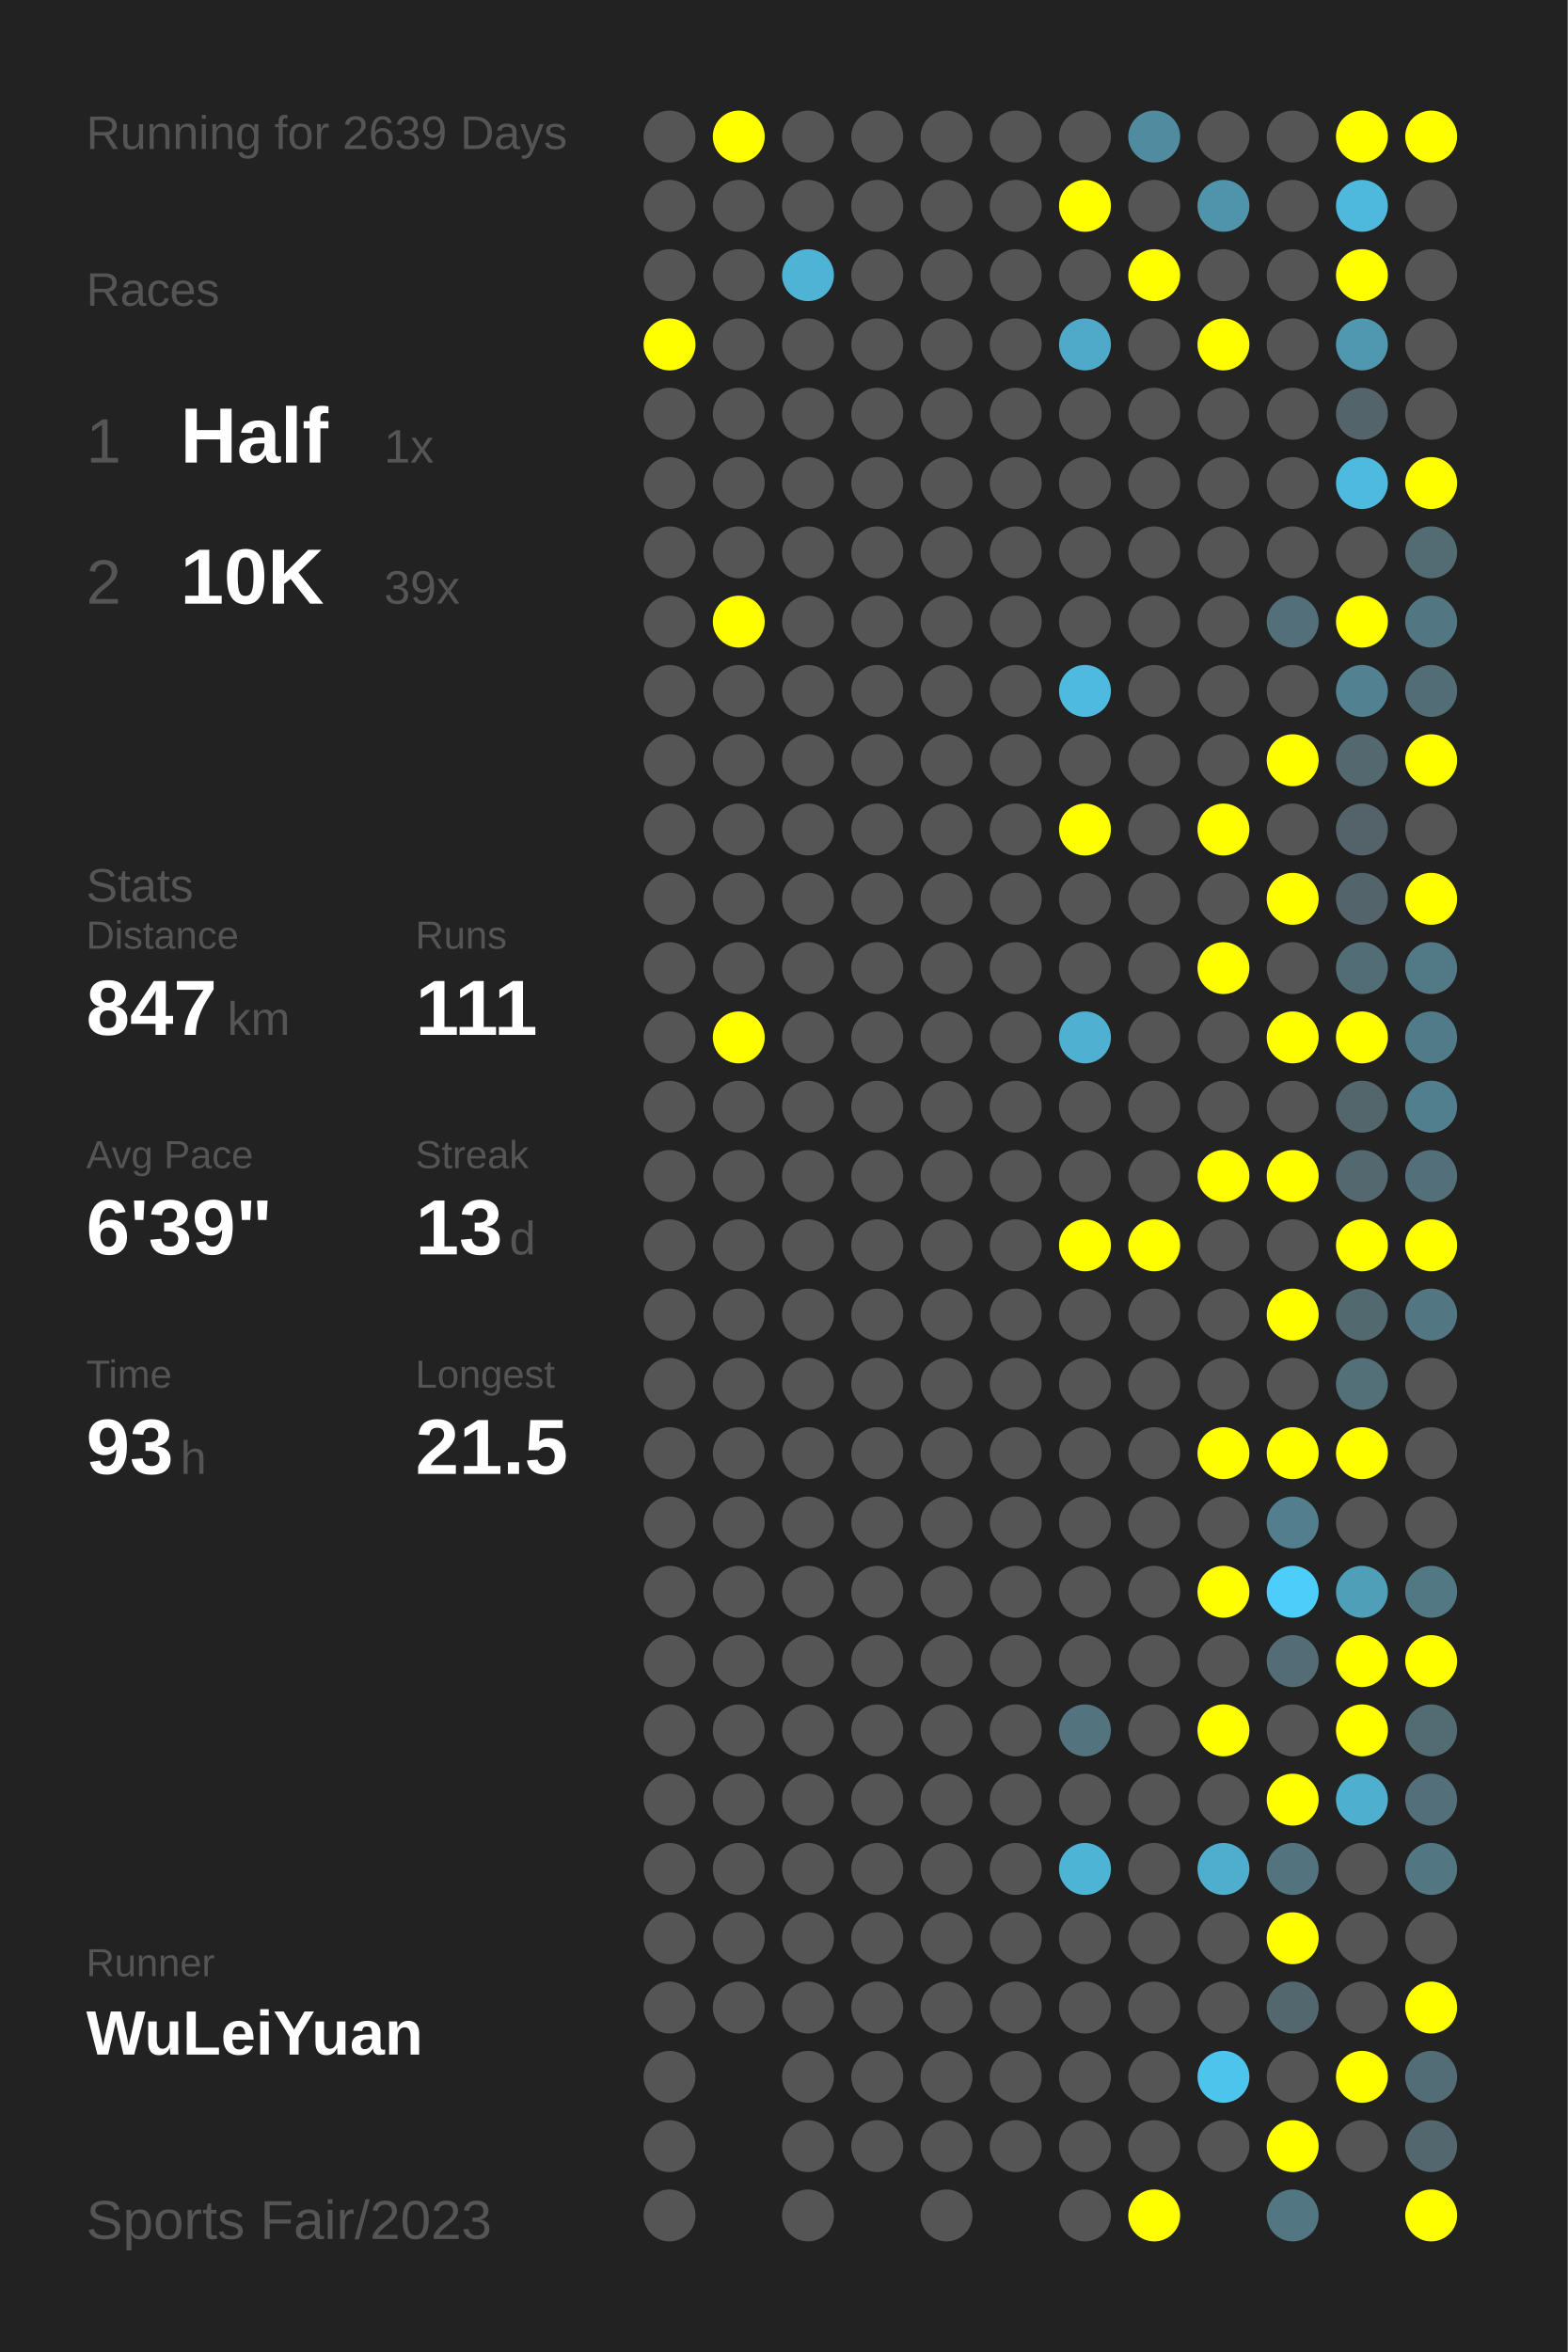
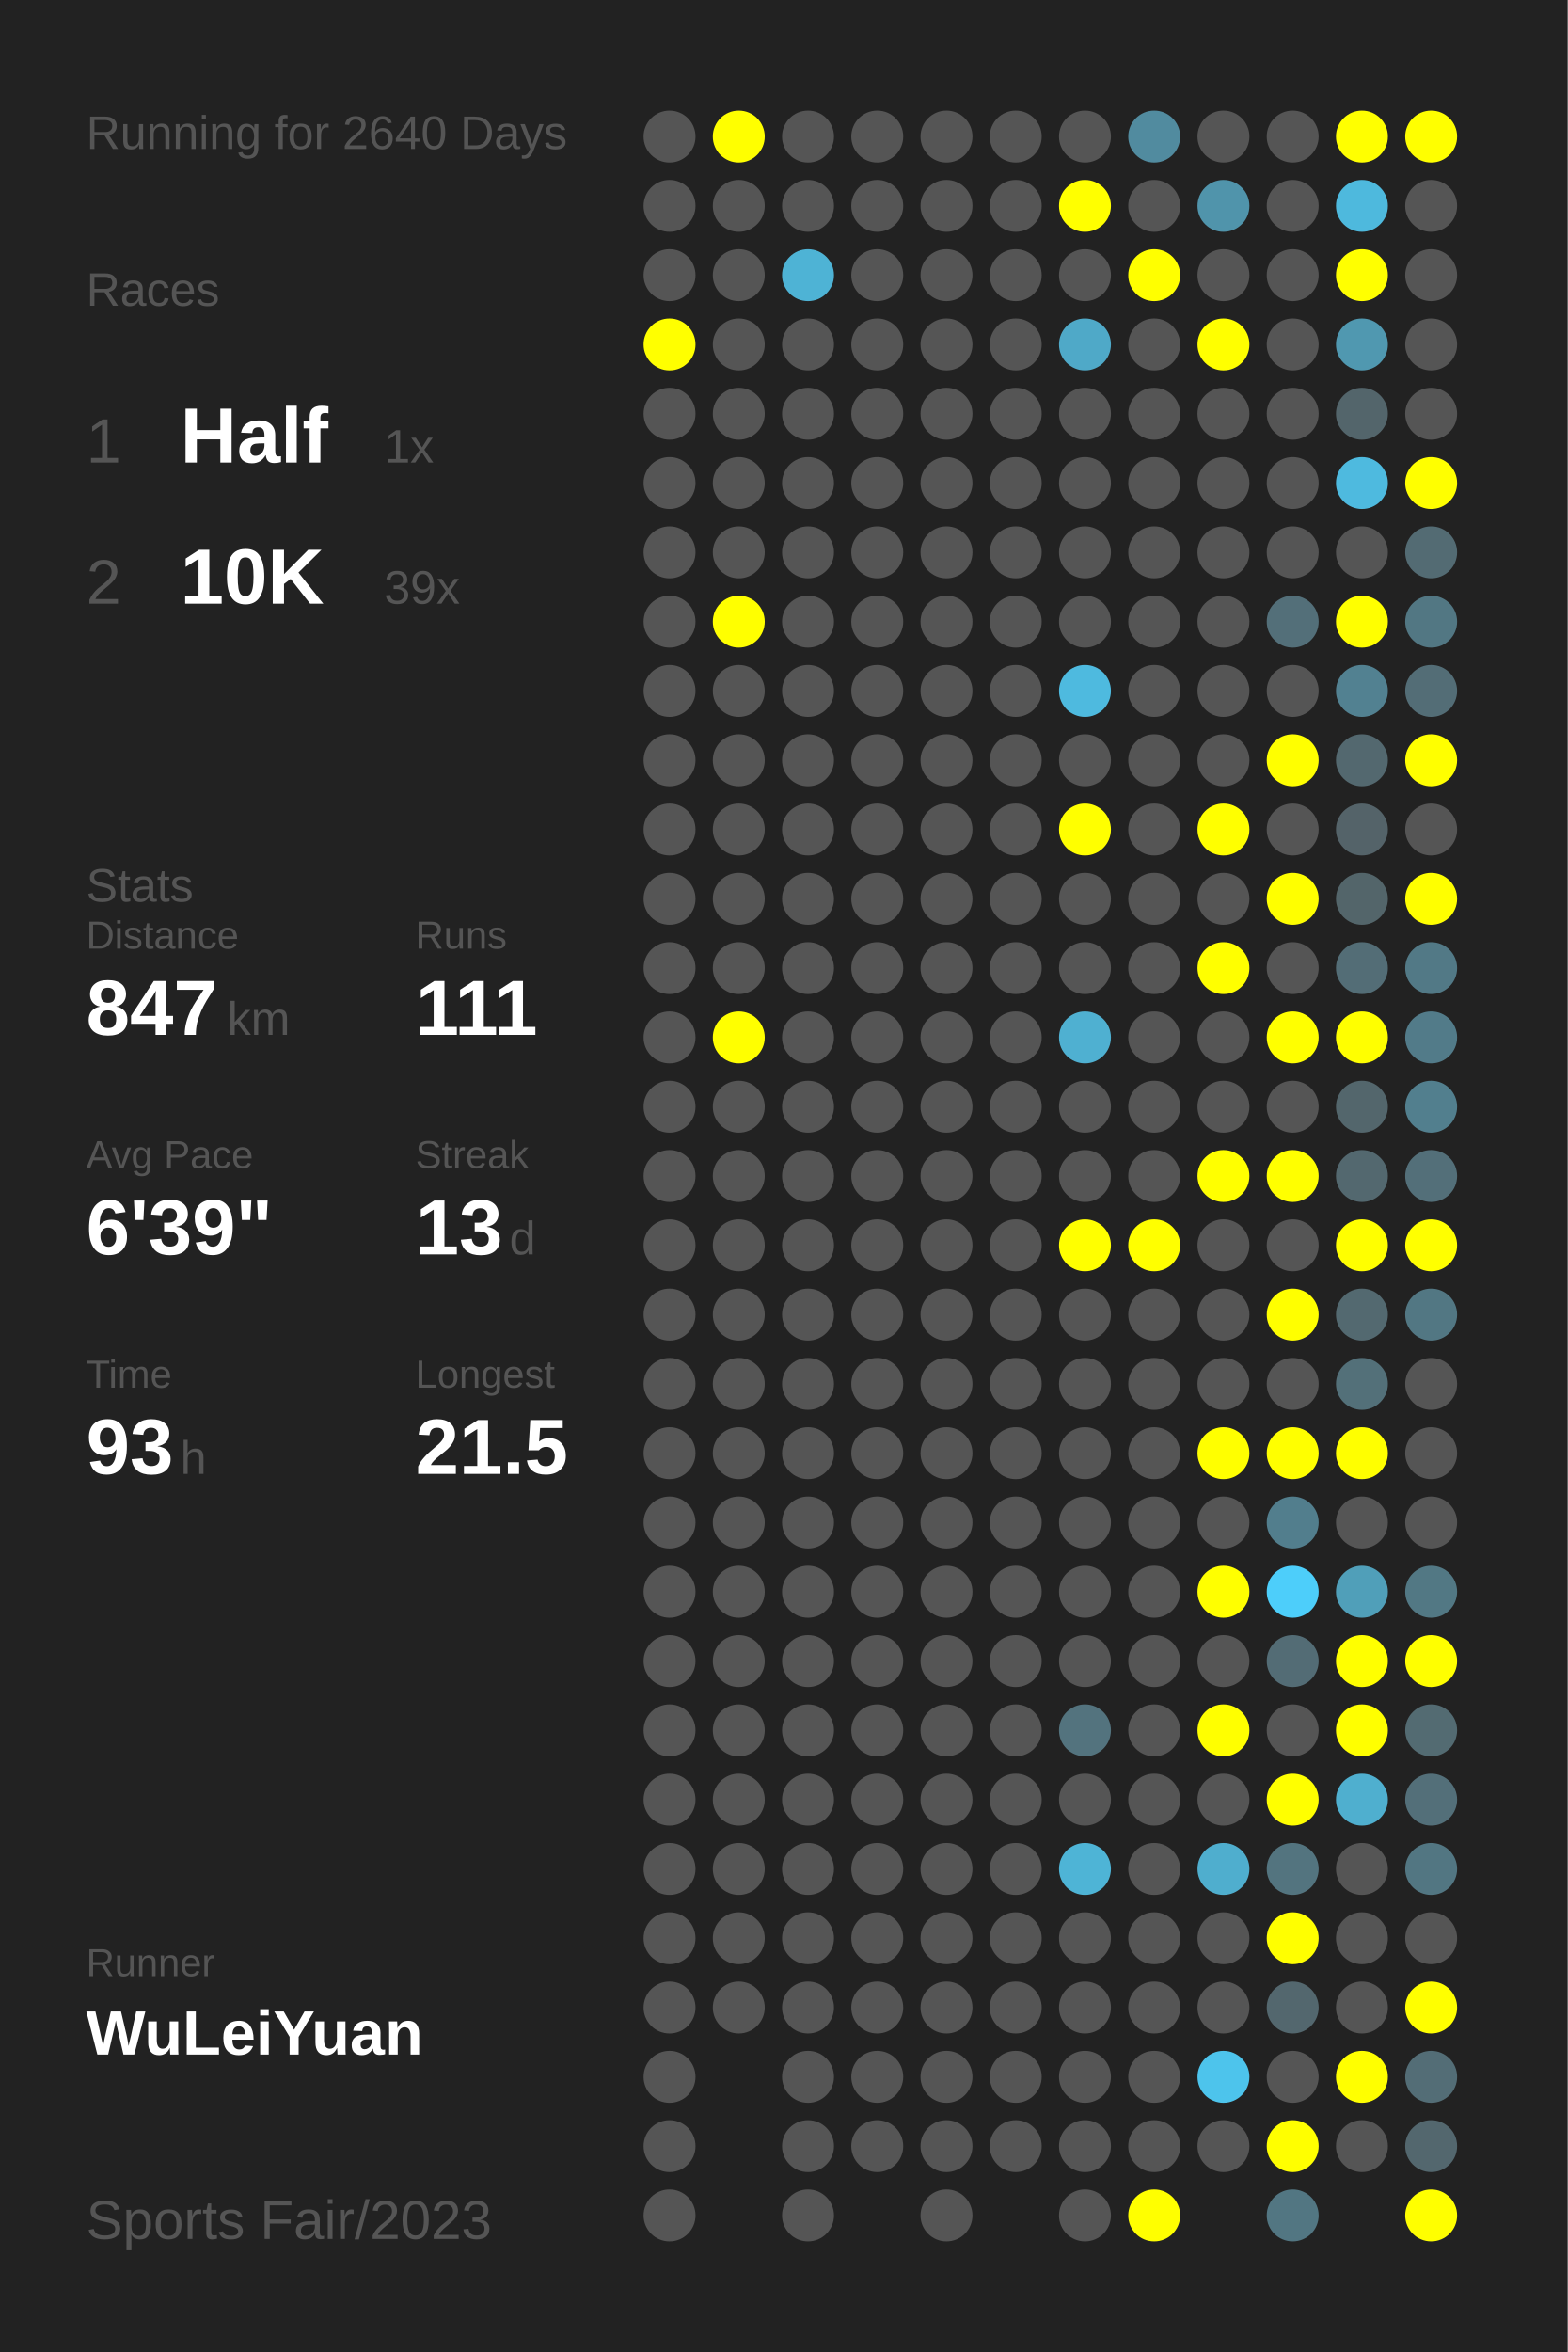
<svg xmlns="http://www.w3.org/2000/svg" baseProfile="full" height="300mm" version="1.1" viewBox="0,0,200,300" width="200mm">
  <defs />
  <rect fill="#222222" height="300" width="200" x="0" y="0" />
-   <text fill="#555555" style="font-size:6px; font-family:Arial;" x="11" y="19">Running for 2639 Days</text>
+   <text fill="#555555" style="font-size:6px; font-family:Arial;" x="11" y="19">Running for 2640 Days</text>
  <text fill="#555555" style="font-size:6px; font-family:Arial;" x="11" y="39">Races</text>
  <text fill="#555555" style="font-size:8px; font-family:Arial;" x="11" y="59">1</text>
  <text fill="#FFFFFF" style="font-size:10px; font-family:Arial; font-weight:bold;" x="23" y="59">Half</text>
  <text fill="#555555" style="font-size:6px; font-family:Arial;" x="49" y="59">1x</text>
  <text fill="#555555" style="font-size:8px; font-family:Arial;" x="11" y="77">2</text>
  <text fill="#FFFFFF" style="font-size:10px; font-family:Arial; font-weight:bold;" x="23" y="77">10K</text>
  <text fill="#555555" style="font-size:6px; font-family:Arial;" x="49" y="77">39x</text>
  <text fill="#555555" style="font-size:6px; font-family:Arial;" x="11" y="115">Stats</text>
  <text fill="#555555" style="font-size:5px; font-family:Arial;" x="11" y="121">Distance</text>
  <text fill="#FFFFFF" style="font-size:10px; font-family:Arial; font-weight:bold;" x="11" y="132">847</text>
  <text fill="#555555" style="font-size:6px; font-family:Arial;" x="29" y="132">km</text>
  <text fill="#555555" style="font-size:5px; font-family:Arial;" x="53" y="121">Runs</text>
  <text fill="#FFFFFF" style="font-size:10px; font-family:Arial; font-weight:bold;" x="53" y="132">111</text>
  <text fill="#555555" style="font-size:5px; font-family:Arial;" x="11" y="149">Avg Pace</text>
  <text fill="#FFFFFF" style="font-size:10px; font-family:Arial; font-weight:bold;" x="11" y="160">6'39"</text>
  <text fill="#555555" style="font-size:5px; font-family:Arial;" x="53" y="149">Streak</text>
  <text fill="#FFFFFF" style="font-size:10px; font-family:Arial; font-weight:bold;" x="53" y="160">13</text>
  <text fill="#555555" style="font-size:6px; font-family:Arial;" x="65" y="160">d</text>
  <text fill="#555555" style="font-size:5px; font-family:Arial;" x="11" y="177">Time</text>
  <text fill="#FFFFFF" style="font-size:10px; font-family:Arial; font-weight:bold;" x="11" y="188">93</text>
  <text fill="#555555" style="font-size:6px; font-family:Arial;" x="23" y="188">h</text>
  <text fill="#555555" style="font-size:5px; font-family:Arial;" x="53" y="177">Longest</text>
  <text fill="#FFFFFF" style="font-size:10px; font-family:Arial; font-weight:bold;" x="53" y="188">21.5</text>
  <text fill="#555555" style="font-size:5px; font-family:Arial;" x="11" y="252.065">Runner</text>
  <text fill="#FFFFFF" style="font-size:8px; font-family:Arial; font-weight:bold;" x="11" y="262.065">WuLeiYuan</text>
  <text fill="#555555" style="font-size:7px; font-family:Arial;" x="11" y="285.581">Sports Fair/2023</text>
  <circle cx="85.417" cy="17.419" fill="#555555" r="3.312" />
  <circle cx="85.417" cy="26.258" fill="#555555" r="3.312" />
  <circle cx="85.417" cy="35.097" fill="#555555" r="3.312" />
  <circle cx="85.417" cy="43.935" fill="#FFFF00" r="3.312" />
  <circle cx="85.417" cy="52.774" fill="#555555" r="3.312" />
  <circle cx="85.417" cy="61.613" fill="#555555" r="3.312" />
  <circle cx="85.417" cy="70.452" fill="#555555" r="3.312" />
  <circle cx="85.417" cy="79.29" fill="#555555" r="3.312" />
  <circle cx="85.417" cy="88.129" fill="#555555" r="3.312" />
  <circle cx="85.417" cy="96.968" fill="#555555" r="3.312" />
  <circle cx="85.417" cy="105.806" fill="#555555" r="3.312" />
  <circle cx="85.417" cy="114.645" fill="#555555" r="3.312" />
  <circle cx="85.417" cy="123.484" fill="#555555" r="3.312" />
  <circle cx="85.417" cy="132.323" fill="#555555" r="3.312" />
  <circle cx="85.417" cy="141.161" fill="#555555" r="3.312" />
  <circle cx="85.417" cy="150" fill="#555555" r="3.312" />
  <circle cx="85.417" cy="158.839" fill="#555555" r="3.312" />
  <circle cx="85.417" cy="167.677" fill="#555555" r="3.312" />
  <circle cx="85.417" cy="176.516" fill="#555555" r="3.312" />
  <circle cx="85.417" cy="185.355" fill="#555555" r="3.312" />
  <circle cx="85.417" cy="194.194" fill="#555555" r="3.312" />
  <circle cx="85.417" cy="203.032" fill="#555555" r="3.312" />
  <circle cx="85.417" cy="211.871" fill="#555555" r="3.312" />
  <circle cx="85.417" cy="220.71" fill="#555555" r="3.312" />
  <circle cx="85.417" cy="229.548" fill="#555555" r="3.312" />
  <circle cx="85.417" cy="238.387" fill="#555555" r="3.312" />
  <circle cx="85.417" cy="247.226" fill="#555555" r="3.312" />
  <circle cx="85.417" cy="256.065" fill="#555555" r="3.312" />
  <circle cx="85.417" cy="264.903" fill="#555555" r="3.312" />
  <circle cx="85.417" cy="273.742" fill="#555555" r="3.312" />
  <circle cx="85.417" cy="282.581" fill="#555555" r="3.312" />
  <circle cx="94.25" cy="17.419" fill="#FFFF00" r="3.312" />
  <circle cx="94.25" cy="26.258" fill="#555555" r="3.312" />
  <circle cx="94.25" cy="35.097" fill="#555555" r="3.312" />
  <circle cx="94.25" cy="43.935" fill="#555555" r="3.312" />
  <circle cx="94.25" cy="52.774" fill="#555555" r="3.312" />
  <circle cx="94.25" cy="61.613" fill="#555555" r="3.312" />
  <circle cx="94.25" cy="70.452" fill="#555555" r="3.312" />
  <circle cx="94.25" cy="79.29" fill="#FFFF00" r="3.312" />
  <circle cx="94.25" cy="88.129" fill="#555555" r="3.312" />
  <circle cx="94.25" cy="96.968" fill="#555555" r="3.312" />
  <circle cx="94.25" cy="105.806" fill="#555555" r="3.312" />
  <circle cx="94.25" cy="114.645" fill="#555555" r="3.312" />
  <circle cx="94.25" cy="123.484" fill="#555555" r="3.312" />
  <circle cx="94.25" cy="132.323" fill="#FFFF00" r="3.312" />
  <circle cx="94.25" cy="141.161" fill="#555555" r="3.312" />
  <circle cx="94.25" cy="150" fill="#555555" r="3.312" />
  <circle cx="94.25" cy="158.839" fill="#555555" r="3.312" />
  <circle cx="94.25" cy="167.677" fill="#555555" r="3.312" />
  <circle cx="94.25" cy="176.516" fill="#555555" r="3.312" />
  <circle cx="94.25" cy="185.355" fill="#555555" r="3.312" />
  <circle cx="94.25" cy="194.194" fill="#555555" r="3.312" />
  <circle cx="94.25" cy="203.032" fill="#555555" r="3.312" />
  <circle cx="94.25" cy="211.871" fill="#555555" r="3.312" />
  <circle cx="94.25" cy="220.71" fill="#555555" r="3.312" />
  <circle cx="94.25" cy="229.548" fill="#555555" r="3.312" />
  <circle cx="94.25" cy="238.387" fill="#555555" r="3.312" />
  <circle cx="94.25" cy="247.226" fill="#555555" r="3.312" />
  <circle cx="94.25" cy="256.065" fill="#555555" r="3.312" />
  <circle cx="103.083" cy="17.419" fill="#555555" r="3.312" />
  <circle cx="103.083" cy="26.258" fill="#555555" r="3.312" />
  <circle cx="103.083" cy="35.097" fill="#4eb3d5" r="3.312" />
  <circle cx="103.083" cy="43.935" fill="#555555" r="3.312" />
  <circle cx="103.083" cy="52.774" fill="#555555" r="3.312" />
  <circle cx="103.083" cy="61.613" fill="#555555" r="3.312" />
  <circle cx="103.083" cy="70.452" fill="#555555" r="3.312" />
  <circle cx="103.083" cy="79.29" fill="#555555" r="3.312" />
  <circle cx="103.083" cy="88.129" fill="#555555" r="3.312" />
  <circle cx="103.083" cy="96.968" fill="#555555" r="3.312" />
  <circle cx="103.083" cy="105.806" fill="#555555" r="3.312" />
  <circle cx="103.083" cy="114.645" fill="#555555" r="3.312" />
  <circle cx="103.083" cy="123.484" fill="#555555" r="3.312" />
  <circle cx="103.083" cy="132.323" fill="#555555" r="3.312" />
  <circle cx="103.083" cy="141.161" fill="#555555" r="3.312" />
  <circle cx="103.083" cy="150" fill="#555555" r="3.312" />
  <circle cx="103.083" cy="158.839" fill="#555555" r="3.312" />
  <circle cx="103.083" cy="167.677" fill="#555555" r="3.312" />
  <circle cx="103.083" cy="176.516" fill="#555555" r="3.312" />
  <circle cx="103.083" cy="185.355" fill="#555555" r="3.312" />
  <circle cx="103.083" cy="194.194" fill="#555555" r="3.312" />
  <circle cx="103.083" cy="203.032" fill="#555555" r="3.312" />
  <circle cx="103.083" cy="211.871" fill="#555555" r="3.312" />
  <circle cx="103.083" cy="220.71" fill="#555555" r="3.312" />
  <circle cx="103.083" cy="229.548" fill="#555555" r="3.312" />
  <circle cx="103.083" cy="238.387" fill="#555555" r="3.312" />
  <circle cx="103.083" cy="247.226" fill="#555555" r="3.312" />
  <circle cx="103.083" cy="256.065" fill="#555555" r="3.312" />
  <circle cx="103.083" cy="264.903" fill="#555555" r="3.312" />
  <circle cx="103.083" cy="273.742" fill="#555555" r="3.312" />
  <circle cx="103.083" cy="282.581" fill="#555555" r="3.312" />
  <circle cx="111.917" cy="17.419" fill="#555555" r="3.312" />
  <circle cx="111.917" cy="26.258" fill="#555555" r="3.312" />
  <circle cx="111.917" cy="35.097" fill="#555555" r="3.312" />
  <circle cx="111.917" cy="43.935" fill="#555555" r="3.312" />
  <circle cx="111.917" cy="52.774" fill="#555555" r="3.312" />
  <circle cx="111.917" cy="61.613" fill="#555555" r="3.312" />
  <circle cx="111.917" cy="70.452" fill="#555555" r="3.312" />
  <circle cx="111.917" cy="79.29" fill="#555555" r="3.312" />
  <circle cx="111.917" cy="88.129" fill="#555555" r="3.312" />
  <circle cx="111.917" cy="96.968" fill="#555555" r="3.312" />
  <circle cx="111.917" cy="105.806" fill="#555555" r="3.312" />
  <circle cx="111.917" cy="114.645" fill="#555555" r="3.312" />
  <circle cx="111.917" cy="123.484" fill="#555555" r="3.312" />
  <circle cx="111.917" cy="132.323" fill="#555555" r="3.312" />
  <circle cx="111.917" cy="141.161" fill="#555555" r="3.312" />
  <circle cx="111.917" cy="150" fill="#555555" r="3.312" />
  <circle cx="111.917" cy="158.839" fill="#555555" r="3.312" />
  <circle cx="111.917" cy="167.677" fill="#555555" r="3.312" />
  <circle cx="111.917" cy="176.516" fill="#555555" r="3.312" />
  <circle cx="111.917" cy="185.355" fill="#555555" r="3.312" />
  <circle cx="111.917" cy="194.194" fill="#555555" r="3.312" />
  <circle cx="111.917" cy="203.032" fill="#555555" r="3.312" />
  <circle cx="111.917" cy="211.871" fill="#555555" r="3.312" />
  <circle cx="111.917" cy="220.71" fill="#555555" r="3.312" />
  <circle cx="111.917" cy="229.548" fill="#555555" r="3.312" />
  <circle cx="111.917" cy="238.387" fill="#555555" r="3.312" />
  <circle cx="111.917" cy="247.226" fill="#555555" r="3.312" />
  <circle cx="111.917" cy="256.065" fill="#555555" r="3.312" />
  <circle cx="111.917" cy="264.903" fill="#555555" r="3.312" />
  <circle cx="111.917" cy="273.742" fill="#555555" r="3.312" />
  <circle cx="120.75" cy="17.419" fill="#555555" r="3.312" />
  <circle cx="120.75" cy="26.258" fill="#555555" r="3.312" />
  <circle cx="120.75" cy="35.097" fill="#555555" r="3.312" />
  <circle cx="120.75" cy="43.935" fill="#555555" r="3.312" />
  <circle cx="120.75" cy="52.774" fill="#555555" r="3.312" />
  <circle cx="120.75" cy="61.613" fill="#555555" r="3.312" />
  <circle cx="120.75" cy="70.452" fill="#555555" r="3.312" />
  <circle cx="120.75" cy="79.29" fill="#555555" r="3.312" />
  <circle cx="120.75" cy="88.129" fill="#555555" r="3.312" />
  <circle cx="120.75" cy="96.968" fill="#555555" r="3.312" />
  <circle cx="120.75" cy="105.806" fill="#555555" r="3.312" />
  <circle cx="120.75" cy="114.645" fill="#555555" r="3.312" />
  <circle cx="120.75" cy="123.484" fill="#555555" r="3.312" />
  <circle cx="120.75" cy="132.323" fill="#555555" r="3.312" />
  <circle cx="120.75" cy="141.161" fill="#555555" r="3.312" />
  <circle cx="120.75" cy="150" fill="#555555" r="3.312" />
  <circle cx="120.75" cy="158.839" fill="#555555" r="3.312" />
  <circle cx="120.75" cy="167.677" fill="#555555" r="3.312" />
  <circle cx="120.75" cy="176.516" fill="#555555" r="3.312" />
  <circle cx="120.75" cy="185.355" fill="#555555" r="3.312" />
  <circle cx="120.75" cy="194.194" fill="#555555" r="3.312" />
  <circle cx="120.75" cy="203.032" fill="#555555" r="3.312" />
  <circle cx="120.75" cy="211.871" fill="#555555" r="3.312" />
  <circle cx="120.75" cy="220.71" fill="#555555" r="3.312" />
  <circle cx="120.75" cy="229.548" fill="#555555" r="3.312" />
  <circle cx="120.75" cy="238.387" fill="#555555" r="3.312" />
  <circle cx="120.75" cy="247.226" fill="#555555" r="3.312" />
  <circle cx="120.75" cy="256.065" fill="#555555" r="3.312" />
  <circle cx="120.75" cy="264.903" fill="#555555" r="3.312" />
  <circle cx="120.75" cy="273.742" fill="#555555" r="3.312" />
  <circle cx="120.75" cy="282.581" fill="#555555" r="3.312" />
  <circle cx="129.583" cy="17.419" fill="#555555" r="3.312" />
  <circle cx="129.583" cy="26.258" fill="#555555" r="3.312" />
  <circle cx="129.583" cy="35.097" fill="#555555" r="3.312" />
  <circle cx="129.583" cy="43.935" fill="#555555" r="3.312" />
  <circle cx="129.583" cy="52.774" fill="#555555" r="3.312" />
  <circle cx="129.583" cy="61.613" fill="#555555" r="3.312" />
  <circle cx="129.583" cy="70.452" fill="#555555" r="3.312" />
  <circle cx="129.583" cy="79.29" fill="#555555" r="3.312" />
  <circle cx="129.583" cy="88.129" fill="#555555" r="3.312" />
  <circle cx="129.583" cy="96.968" fill="#555555" r="3.312" />
  <circle cx="129.583" cy="105.806" fill="#555555" r="3.312" />
  <circle cx="129.583" cy="114.645" fill="#555555" r="3.312" />
  <circle cx="129.583" cy="123.484" fill="#555555" r="3.312" />
  <circle cx="129.583" cy="132.323" fill="#555555" r="3.312" />
  <circle cx="129.583" cy="141.161" fill="#555555" r="3.312" />
  <circle cx="129.583" cy="150" fill="#555555" r="3.312" />
  <circle cx="129.583" cy="158.839" fill="#555555" r="3.312" />
  <circle cx="129.583" cy="167.677" fill="#555555" r="3.312" />
  <circle cx="129.583" cy="176.516" fill="#555555" r="3.312" />
  <circle cx="129.583" cy="185.355" fill="#555555" r="3.312" />
  <circle cx="129.583" cy="194.194" fill="#555555" r="3.312" />
  <circle cx="129.583" cy="203.032" fill="#555555" r="3.312" />
  <circle cx="129.583" cy="211.871" fill="#555555" r="3.312" />
  <circle cx="129.583" cy="220.71" fill="#555555" r="3.312" />
  <circle cx="129.583" cy="229.548" fill="#555555" r="3.312" />
  <circle cx="129.583" cy="238.387" fill="#555555" r="3.312" />
  <circle cx="129.583" cy="247.226" fill="#555555" r="3.312" />
  <circle cx="129.583" cy="256.065" fill="#555555" r="3.312" />
  <circle cx="129.583" cy="264.903" fill="#555555" r="3.312" />
  <circle cx="129.583" cy="273.742" fill="#555555" r="3.312" />
  <circle cx="138.417" cy="17.419" fill="#555555" r="3.312" />
  <circle cx="138.417" cy="26.258" fill="#FFFF00" r="3.312" />
  <circle cx="138.417" cy="35.097" fill="#555555" r="3.312" />
  <circle cx="138.417" cy="43.935" fill="#4fa9c8" r="3.312" />
  <circle cx="138.417" cy="52.774" fill="#555555" r="3.312" />
  <circle cx="138.417" cy="61.613" fill="#555555" r="3.312" />
  <circle cx="138.417" cy="70.452" fill="#555555" r="3.312" />
  <circle cx="138.417" cy="79.29" fill="#555555" r="3.312" />
  <circle cx="138.417" cy="88.129" fill="#4ebadf" r="3.312" />
  <circle cx="138.417" cy="96.968" fill="#555555" r="3.312" />
  <circle cx="138.417" cy="105.806" fill="#FFFF00" r="3.312" />
  <circle cx="138.417" cy="114.645" fill="#555555" r="3.312" />
  <circle cx="138.417" cy="123.484" fill="#555555" r="3.312" />
  <circle cx="138.417" cy="132.323" fill="#4fb0d1" r="3.312" />
  <circle cx="138.417" cy="141.161" fill="#555555" r="3.312" />
  <circle cx="138.417" cy="150" fill="#555555" r="3.312" />
  <circle cx="138.417" cy="158.839" fill="#FFFF00" r="3.312" />
  <circle cx="138.417" cy="167.677" fill="#555555" r="3.312" />
  <circle cx="138.417" cy="176.516" fill="#555555" r="3.312" />
  <circle cx="138.417" cy="185.355" fill="#555555" r="3.312" />
  <circle cx="138.417" cy="194.194" fill="#555555" r="3.312" />
  <circle cx="138.417" cy="203.032" fill="#555555" r="3.312" />
  <circle cx="138.417" cy="211.871" fill="#555555" r="3.312" />
  <circle cx="138.417" cy="220.71" fill="#53737e" r="3.312" />
  <circle cx="138.417" cy="229.548" fill="#555555" r="3.312" />
  <circle cx="138.417" cy="238.387" fill="#4eb4d6" r="3.312" />
  <circle cx="138.417" cy="247.226" fill="#555555" r="3.312" />
  <circle cx="138.417" cy="256.065" fill="#555555" r="3.312" />
  <circle cx="138.417" cy="264.903" fill="#555555" r="3.312" />
  <circle cx="138.417" cy="273.742" fill="#555555" r="3.312" />
  <circle cx="138.417" cy="282.581" fill="#555555" r="3.312" />
  <circle cx="147.25" cy="17.419" fill="#518b9f" r="3.312" />
  <circle cx="147.25" cy="26.258" fill="#555555" r="3.312" />
  <circle cx="147.25" cy="35.097" fill="#FFFF00" r="3.312" />
  <circle cx="147.25" cy="43.935" fill="#555555" r="3.312" />
  <circle cx="147.25" cy="52.774" fill="#555555" r="3.312" />
  <circle cx="147.25" cy="61.613" fill="#555555" r="3.312" />
  <circle cx="147.25" cy="70.452" fill="#555555" r="3.312" />
  <circle cx="147.25" cy="79.29" fill="#555555" r="3.312" />
  <circle cx="147.25" cy="88.129" fill="#555555" r="3.312" />
  <circle cx="147.25" cy="96.968" fill="#555555" r="3.312" />
  <circle cx="147.25" cy="105.806" fill="#555555" r="3.312" />
  <circle cx="147.25" cy="114.645" fill="#555555" r="3.312" />
  <circle cx="147.25" cy="123.484" fill="#555555" r="3.312" />
  <circle cx="147.25" cy="132.323" fill="#555555" r="3.312" />
  <circle cx="147.25" cy="141.161" fill="#555555" r="3.312" />
  <circle cx="147.25" cy="150" fill="#555555" r="3.312" />
  <circle cx="147.25" cy="158.839" fill="#FFFF00" r="3.312" />
  <circle cx="147.25" cy="167.677" fill="#555555" r="3.312" />
  <circle cx="147.25" cy="176.516" fill="#555555" r="3.312" />
  <circle cx="147.25" cy="185.355" fill="#555555" r="3.312" />
  <circle cx="147.25" cy="194.194" fill="#555555" r="3.312" />
  <circle cx="147.25" cy="203.032" fill="#555555" r="3.312" />
  <circle cx="147.25" cy="211.871" fill="#555555" r="3.312" />
  <circle cx="147.25" cy="220.71" fill="#555555" r="3.312" />
  <circle cx="147.25" cy="229.548" fill="#555555" r="3.312" />
  <circle cx="147.25" cy="238.387" fill="#555555" r="3.312" />
  <circle cx="147.25" cy="247.226" fill="#555555" r="3.312" />
  <circle cx="147.25" cy="256.065" fill="#555555" r="3.312" />
  <circle cx="147.25" cy="264.903" fill="#555555" r="3.312" />
  <circle cx="147.25" cy="273.742" fill="#555555" r="3.312" />
  <circle cx="147.25" cy="282.581" fill="#FFFF00" r="3.312" />
  <circle cx="156.083" cy="17.419" fill="#555555" r="3.312" />
  <circle cx="156.083" cy="26.258" fill="#5094ab" r="3.312" />
  <circle cx="156.083" cy="35.097" fill="#555555" r="3.312" />
  <circle cx="156.083" cy="43.935" fill="#FFFF00" r="3.312" />
  <circle cx="156.083" cy="52.774" fill="#555555" r="3.312" />
  <circle cx="156.083" cy="61.613" fill="#555555" r="3.312" />
  <circle cx="156.083" cy="70.452" fill="#555555" r="3.312" />
  <circle cx="156.083" cy="79.29" fill="#555555" r="3.312" />
  <circle cx="156.083" cy="88.129" fill="#555555" r="3.312" />
  <circle cx="156.083" cy="96.968" fill="#555555" r="3.312" />
  <circle cx="156.083" cy="105.806" fill="#FFFF00" r="3.312" />
  <circle cx="156.083" cy="114.645" fill="#555555" r="3.312" />
  <circle cx="156.083" cy="123.484" fill="#FFFF00" r="3.312" />
  <circle cx="156.083" cy="132.323" fill="#555555" r="3.312" />
  <circle cx="156.083" cy="141.161" fill="#555555" r="3.312" />
  <circle cx="156.083" cy="150" fill="#FFFF00" r="3.312" />
  <circle cx="156.083" cy="158.839" fill="#555555" r="3.312" />
  <circle cx="156.083" cy="167.677" fill="#555555" r="3.312" />
  <circle cx="156.083" cy="176.516" fill="#555555" r="3.312" />
  <circle cx="156.083" cy="185.355" fill="#FFFF00" r="3.312" />
  <circle cx="156.083" cy="194.194" fill="#555555" r="3.312" />
  <circle cx="156.083" cy="203.032" fill="#FFFF00" r="3.312" />
  <circle cx="156.083" cy="211.871" fill="#555555" r="3.312" />
  <circle cx="156.083" cy="220.71" fill="#FFFF00" r="3.312" />
  <circle cx="156.083" cy="229.548" fill="#555555" r="3.312" />
  <circle cx="156.083" cy="238.387" fill="#4faece" r="3.312" />
  <circle cx="156.083" cy="247.226" fill="#555555" r="3.312" />
  <circle cx="156.083" cy="256.065" fill="#555555" r="3.312" />
  <circle cx="156.083" cy="264.903" fill="#4dc4ec" r="3.312" />
  <circle cx="156.083" cy="273.742" fill="#555555" r="3.312" />
  <circle cx="164.917" cy="17.419" fill="#555555" r="3.312" />
  <circle cx="164.917" cy="26.258" fill="#555555" r="3.312" />
  <circle cx="164.917" cy="35.097" fill="#555555" r="3.312" />
  <circle cx="164.917" cy="43.935" fill="#555555" r="3.312" />
  <circle cx="164.917" cy="52.774" fill="#555555" r="3.312" />
  <circle cx="164.917" cy="61.613" fill="#555555" r="3.312" />
  <circle cx="164.917" cy="70.452" fill="#555555" r="3.312" />
  <circle cx="164.917" cy="79.29" fill="#536f79" r="3.312" />
  <circle cx="164.917" cy="88.129" fill="#555555" r="3.312" />
  <circle cx="164.917" cy="96.968" fill="#FFFF00" r="3.312" />
  <circle cx="164.917" cy="105.806" fill="#555555" r="3.312" />
  <circle cx="164.917" cy="114.645" fill="#FFFF00" r="3.312" />
  <circle cx="164.917" cy="123.484" fill="#555555" r="3.312" />
  <circle cx="164.917" cy="132.323" fill="#FFFF00" r="3.312" />
  <circle cx="164.917" cy="141.161" fill="#555555" r="3.312" />
  <circle cx="164.917" cy="150" fill="#FFFF00" r="3.312" />
  <circle cx="164.917" cy="158.839" fill="#555555" r="3.312" />
  <circle cx="164.917" cy="167.677" fill="#FFFF00" r="3.312" />
  <circle cx="164.917" cy="176.516" fill="#555555" r="3.312" />
  <circle cx="164.917" cy="185.355" fill="#FFFF00" r="3.312" />
  <circle cx="164.917" cy="194.194" fill="#527e8d" r="3.312" />
  <circle cx="164.917" cy="203.032" fill="#4dcefa" r="3.312" />
  <circle cx="164.917" cy="211.871" fill="#536c75" r="3.312" />
  <circle cx="164.917" cy="220.71" fill="#555555" r="3.312" />
  <circle cx="164.917" cy="229.548" fill="#FFFF00" r="3.312" />
  <circle cx="164.917" cy="238.387" fill="#53747f" r="3.312" />
  <circle cx="164.917" cy="247.226" fill="#FFFF00" r="3.312" />
  <circle cx="164.917" cy="256.065" fill="#53676e" r="3.312" />
  <circle cx="164.917" cy="264.903" fill="#555555" r="3.312" />
  <circle cx="164.917" cy="273.742" fill="#FFFF00" r="3.312" />
  <circle cx="164.917" cy="282.581" fill="#527682" r="3.312" />
  <circle cx="173.75" cy="17.419" fill="#FFFF00" r="3.312" />
  <circle cx="173.75" cy="26.258" fill="#4eb9dd" r="3.312" />
  <circle cx="173.75" cy="35.097" fill="#FFFF00" r="3.312" />
  <circle cx="173.75" cy="43.935" fill="#5098b0" r="3.312" />
  <circle cx="173.75" cy="52.774" fill="#53656b" r="3.312" />
  <circle cx="173.75" cy="61.613" fill="#4ebadf" r="3.312" />
  <circle cx="173.75" cy="70.452" fill="#555555" r="3.312" />
  <circle cx="173.75" cy="79.29" fill="#FFFF00" r="3.312" />
  <circle cx="173.75" cy="88.129" fill="#528191" r="3.312" />
  <circle cx="173.75" cy="96.968" fill="#53686f" r="3.312" />
  <circle cx="173.75" cy="105.806" fill="#546369" r="3.312" />
  <circle cx="173.75" cy="114.645" fill="#53656a" r="3.312" />
  <circle cx="173.75" cy="123.484" fill="#536d76" r="3.312" />
  <circle cx="173.75" cy="132.323" fill="#FFFF00" r="3.312" />
  <circle cx="173.75" cy="141.161" fill="#53666c" r="3.312" />
  <circle cx="173.75" cy="150" fill="#53686f" r="3.312" />
  <circle cx="173.75" cy="158.839" fill="#FFFF00" r="3.312" />
  <circle cx="173.75" cy="167.677" fill="#536970" r="3.312" />
  <circle cx="173.75" cy="176.516" fill="#537079" r="3.312" />
  <circle cx="173.75" cy="185.355" fill="#FFFF00" r="3.312" />
  <circle cx="173.75" cy="194.194" fill="#555555" r="3.312" />
  <circle cx="173.75" cy="203.032" fill="#509fb9" r="3.312" />
  <circle cx="173.75" cy="211.871" fill="#FFFF00" r="3.312" />
  <circle cx="173.75" cy="220.71" fill="#FFFF00" r="3.312" />
  <circle cx="173.75" cy="229.548" fill="#4fafcf" r="3.312" />
  <circle cx="173.75" cy="238.387" fill="#555555" r="3.312" />
  <circle cx="173.75" cy="247.226" fill="#555555" r="3.312" />
  <circle cx="173.75" cy="256.065" fill="#555555" r="3.312" />
  <circle cx="173.75" cy="264.903" fill="#FFFF00" r="3.312" />
  <circle cx="173.75" cy="273.742" fill="#555555" r="3.312" />
  <circle cx="182.583" cy="17.419" fill="#FFFF00" r="3.312" />
  <circle cx="182.583" cy="26.258" fill="#555555" r="3.312" />
  <circle cx="182.583" cy="35.097" fill="#555555" r="3.312" />
  <circle cx="182.583" cy="43.935" fill="#555555" r="3.312" />
  <circle cx="182.583" cy="52.774" fill="#555555" r="3.312" />
  <circle cx="182.583" cy="61.613" fill="#FFFF00" r="3.312" />
  <circle cx="182.583" cy="70.452" fill="#536b73" r="3.312" />
  <circle cx="182.583" cy="79.29" fill="#527783" r="3.312" />
  <circle cx="182.583" cy="88.129" fill="#536d76" r="3.312" />
  <circle cx="182.583" cy="96.968" fill="#FFFF00" r="3.312" />
  <circle cx="182.583" cy="105.806" fill="#555555" r="3.312" />
  <circle cx="182.583" cy="114.645" fill="#FFFF00" r="3.312" />
  <circle cx="182.583" cy="123.484" fill="#527986" r="3.312" />
  <circle cx="182.583" cy="132.323" fill="#527b89" r="3.312" />
  <circle cx="182.583" cy="141.161" fill="#527f8e" r="3.312" />
  <circle cx="182.583" cy="150" fill="#536f79" r="3.312" />
  <circle cx="182.583" cy="158.839" fill="#FFFF00" r="3.312" />
  <circle cx="182.583" cy="167.677" fill="#527783" r="3.312" />
  <circle cx="182.583" cy="176.516" fill="#555555" r="3.312" />
  <circle cx="182.583" cy="185.355" fill="#555555" r="3.312" />
  <circle cx="182.583" cy="194.194" fill="#555555" r="3.312" />
  <circle cx="182.583" cy="203.032" fill="#527884" r="3.312" />
  <circle cx="182.583" cy="211.871" fill="#FFFF00" r="3.312" />
  <circle cx="182.583" cy="220.71" fill="#536b72" r="3.312" />
  <circle cx="182.583" cy="229.548" fill="#536f79" r="3.312" />
  <circle cx="182.583" cy="238.387" fill="#527682" r="3.312" />
  <circle cx="182.583" cy="247.226" fill="#555555" r="3.312" />
  <circle cx="182.583" cy="256.065" fill="#FFFF00" r="3.312" />
  <circle cx="182.583" cy="264.903" fill="#536d76" r="3.312" />
  <circle cx="182.583" cy="273.742" fill="#53676e" r="3.312" />
  <circle cx="182.583" cy="282.581" fill="#FFFF00" r="3.312" />
</svg>
